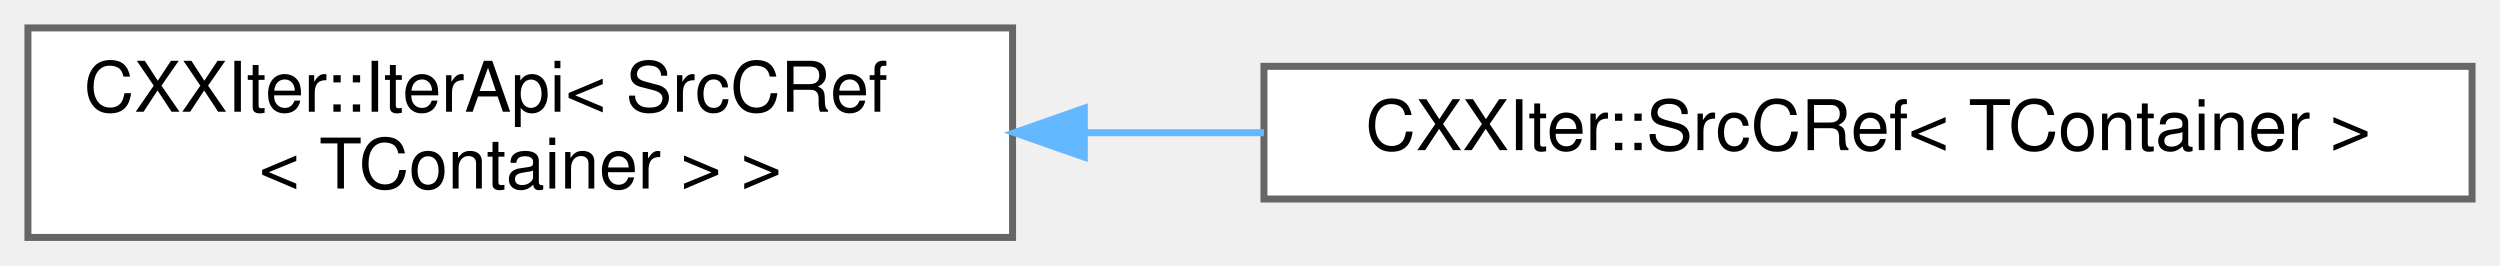
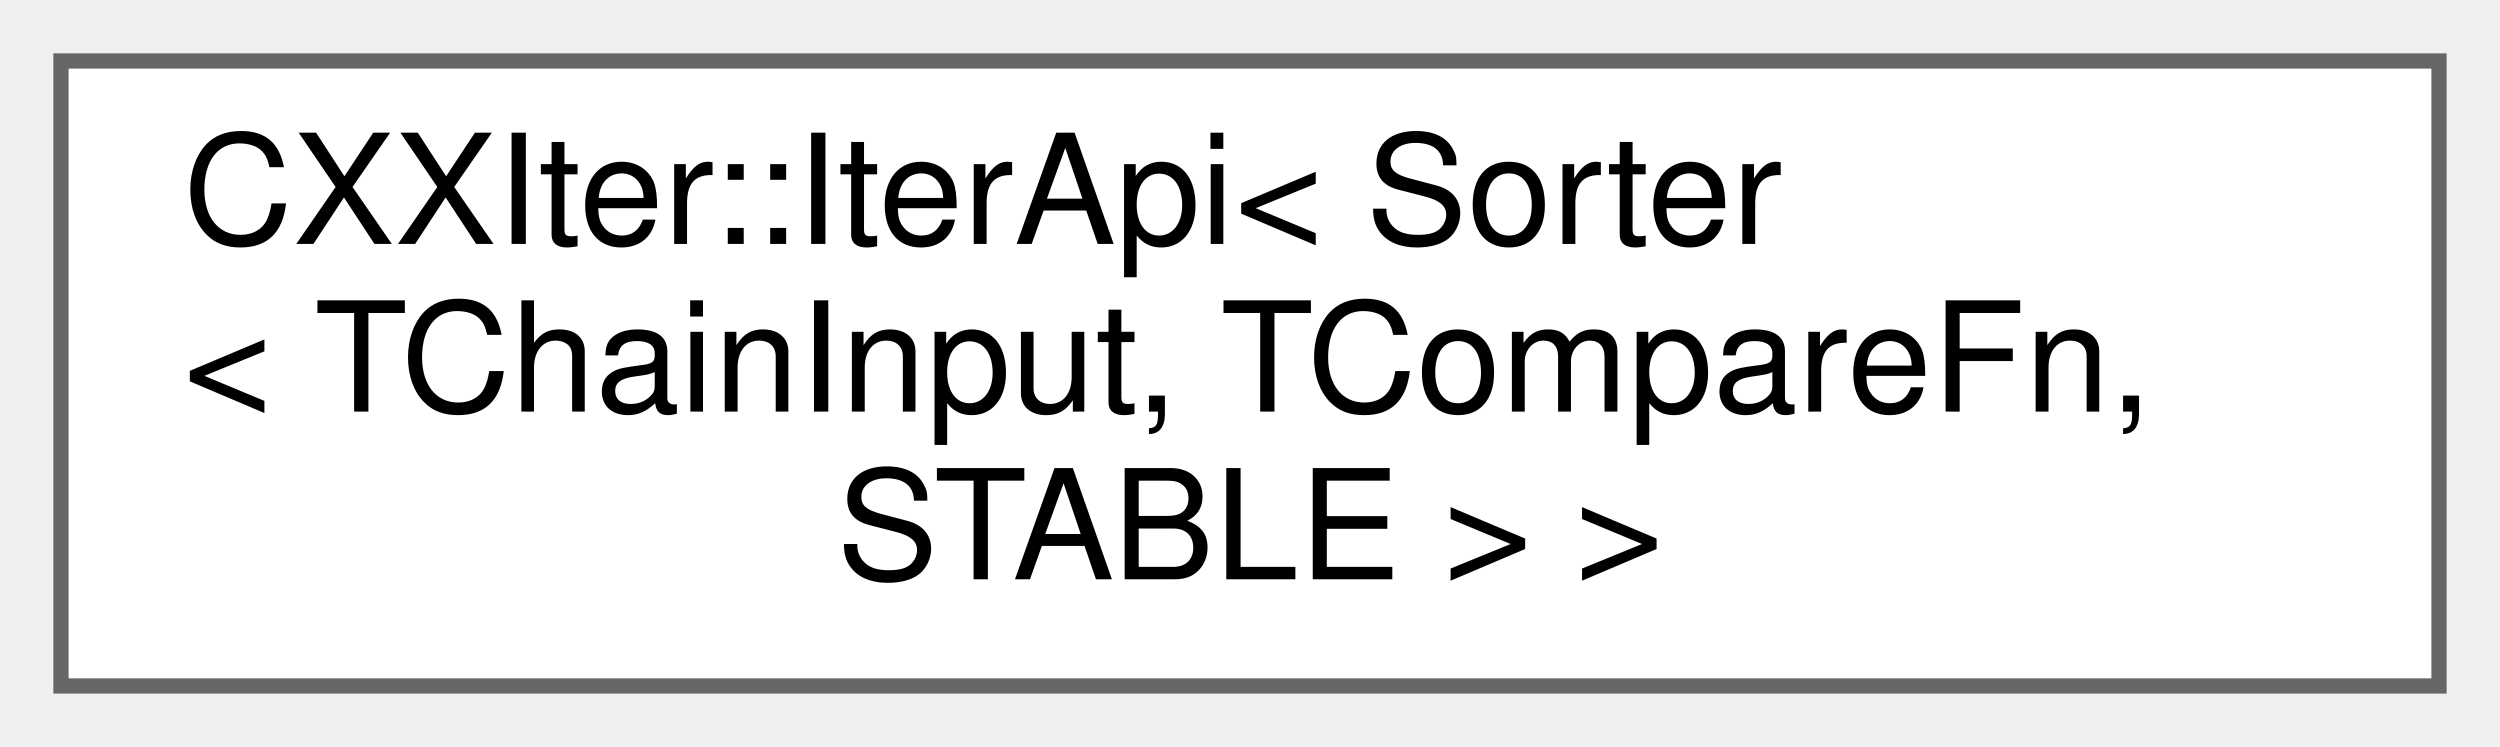
- <svg xmlns="http://www.w3.org/2000/svg" xmlns:xlink="http://www.w3.org/1999/xlink" width="358pt" height="38pt" viewBox="0.00 0.00 358.00 38.00">
-   <g id="graph0" class="graph" transform="scale(1 1) rotate(0) translate(4 34)">
+ <svg xmlns="http://www.w3.org/2000/svg" xmlns:xlink="http://www.w3.org/1999/xlink" width="164pt" height="49pt" viewBox="0.00 0.00 164.00 49.00">
+   <g id="graph0" class="graph" transform="scale(1 1) rotate(0) translate(4 45)">
    <g id="node1" class="node">
      <g id="a_node1">
        <a xlink:href="classCXXIter_1_1IterApi.html" target="_top" xlink:title=" ">
-           <polygon fill="white" stroke="#666666" points="141,-30 0,-30 0,0 141,0 141,-30" />
-           <text text-anchor="start" x="8" y="-18" font-family="Helvetica,sans-Serif" font-size="10.00">CXXIter::IterApi&lt; SrcCRef</text>
-           <text text-anchor="middle" x="70.5" y="-7" font-family="Helvetica,sans-Serif" font-size="10.00">&lt; TContainer &gt; &gt;</text>
+           <polygon fill="white" stroke="#666666" points="156,-41 0,-41 0,0 156,0 156,-41" />
+           <text text-anchor="start" x="8" y="-29" font-family="Helvetica,sans-Serif" font-size="10.00">CXXIter::IterApi&lt; Sorter</text>
+           <text text-anchor="start" x="8" y="-18" font-family="Helvetica,sans-Serif" font-size="10.00">&lt; TChainInput, TCompareFn,</text>
+           <text text-anchor="middle" x="78" y="-7" font-family="Helvetica,sans-Serif" font-size="10.00"> STABLE &gt; &gt;</text>
        </a>
      </g>
    </g>
-     <g id="node2" class="node">
-       <g id="a_node2">
-         <a xlink:href="classCXXIter_1_1SrcCRef.html" target="_top" xlink:title="CXXIter iterator source that immutably borrows the input item source, and passes immutable references...">
-           <polygon fill="white" stroke="#666666" points="350,-24.5 177,-24.5 177,-5.5 350,-5.5 350,-24.5" />
-           <text text-anchor="middle" x="263.5" y="-12.5" font-family="Helvetica,sans-Serif" font-size="10.00">CXXIter::SrcCRef&lt; TContainer &gt;</text>
-         </a>
-       </g>
-     </g>
-     <g id="edge1" class="edge">
-       <path fill="none" stroke="#63b8ff" d="M151.46,-15C159.9,-15 168.5,-15 177,-15" />
-       <polygon fill="#63b8ff" stroke="#63b8ff" points="151.27,-11.5 141.27,-15 151.27,-18.5 151.27,-11.5" />
-     </g>
  </g>
</svg>
